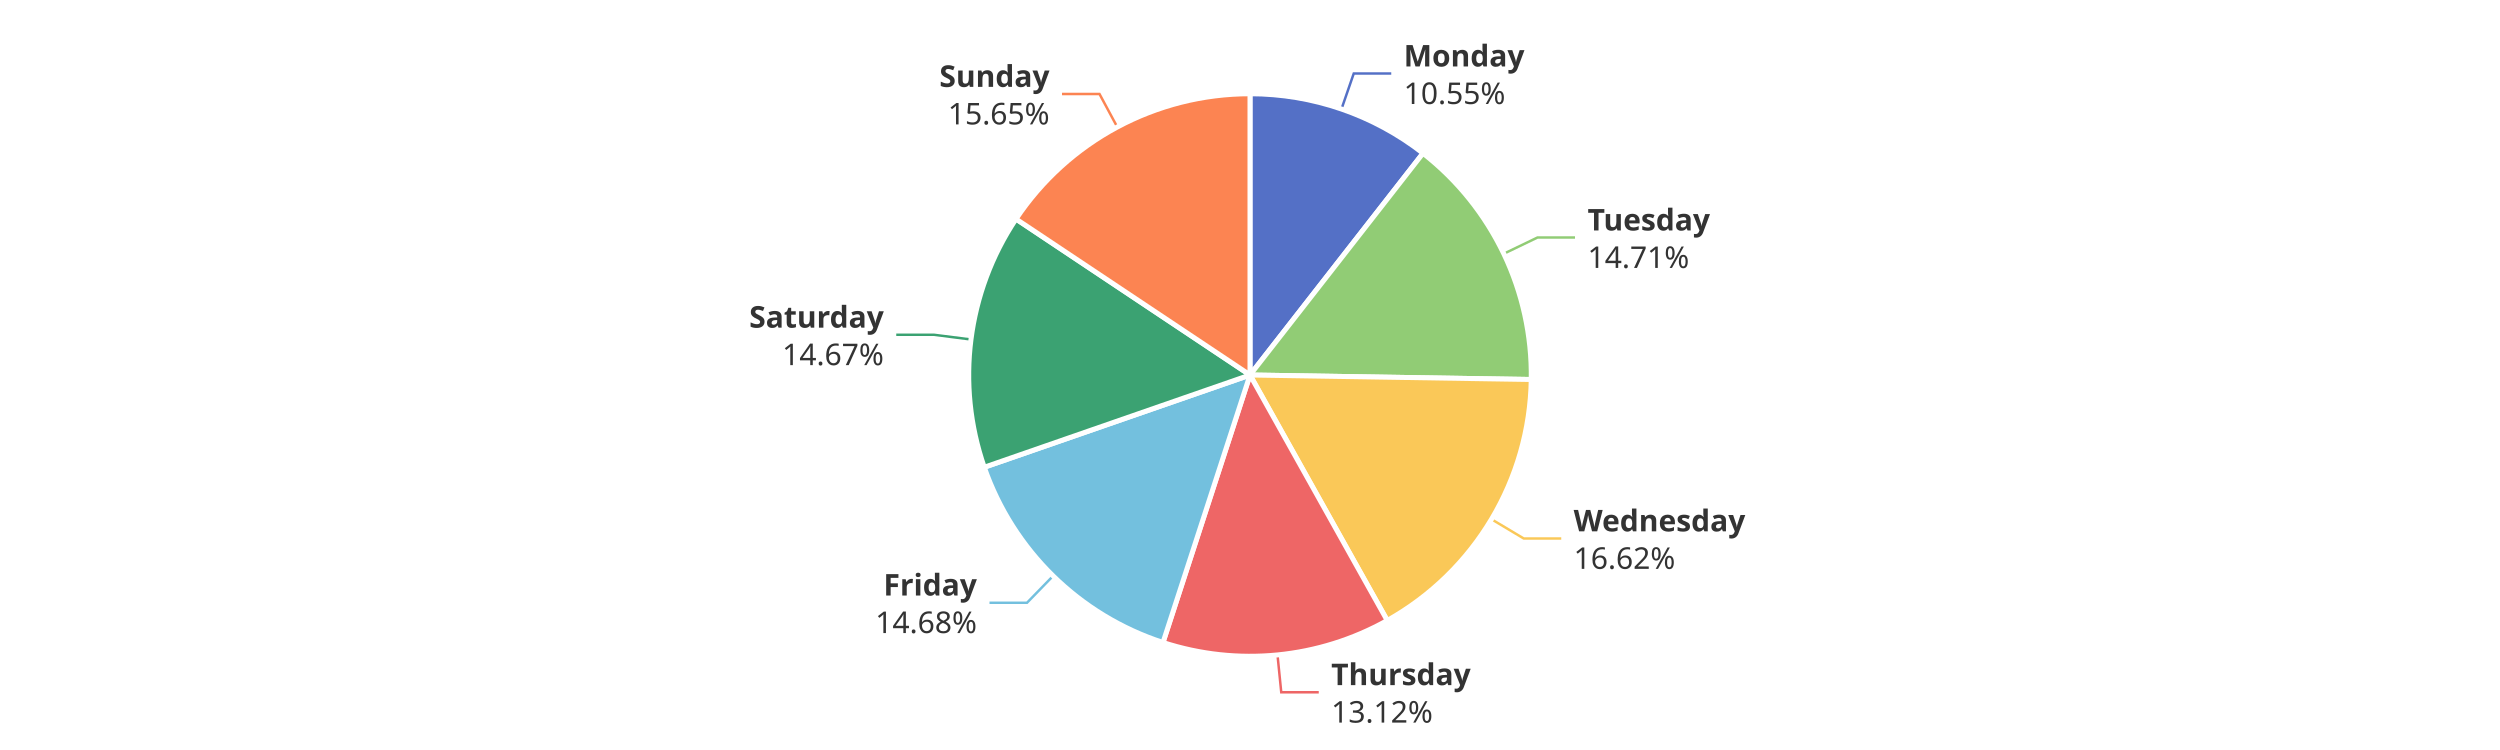
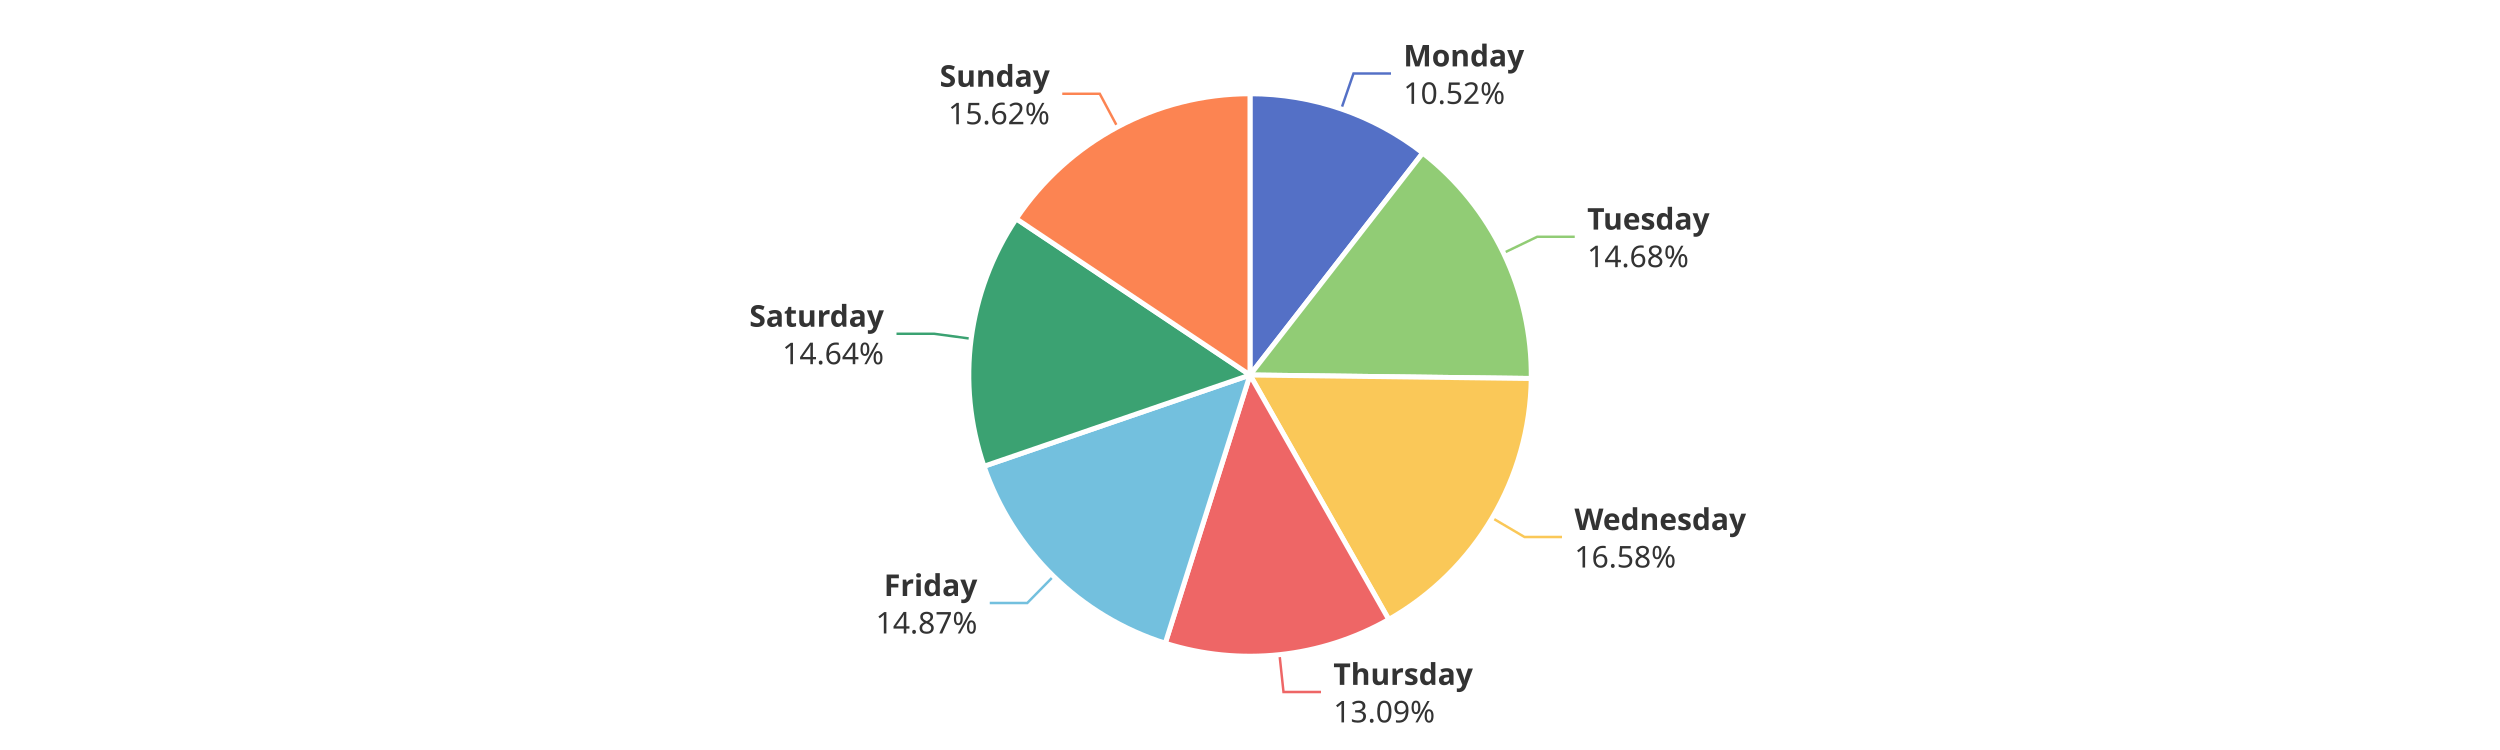
<svg xmlns="http://www.w3.org/2000/svg" width="1000" height="300" version="1.1" baseProfile="full" viewBox="0 0 1000 300">
  <rect width="1000" height="300" x="0" y="0" id="0" fill="#ffffff" />
-   <polyline points="536.6 43.6 541.5 29.4 556.5 29.4" fill="none" stroke="#5470c6" />
-   <polyline points="601.5 101.5 615 95 630 95" fill="none" stroke="#91cc75" />
-   <polyline points="596.6 207.7 609.5 215.4 624.5 215.4" fill="none" stroke="#fac858" />
-   <polyline points="511 262 512.5 276.9 527.5 276.9" fill="none" stroke="#ee6666" />
-   <polyline points="421.3 230.3 410.8 241.1 395.8 241.1" fill="none" stroke="#73c0de" />
-   <polyline points="388.4 135.8 373.5 133.9 358.5 133.9" fill="none" stroke="#3ba272" />
-   <polyline points="446.9 50.8 439.8 37.6 424.8 37.6" fill="none" stroke="#fc8452" />
-   <path d="M500 37.5A112.5 112.5 0 0 1 569.2 61.3L500 150Z" fill="#5470c6" stroke="#fff" stroke-width="2" stroke-linejoin="round" />
-   <path d="M569.2 61.3A112.5 112.5 0 0 1 612.5 151.8L500 150Z" fill="#91cc75" stroke="#fff" stroke-width="2" stroke-linejoin="round" />
-   <path d="M612.5 151.8A112.5 112.5 0 0 1 554.9 248.2L500 150Z" fill="#fac858" stroke="#fff" stroke-width="2" stroke-linejoin="round" />
-   <path d="M554.9 248.2A112.5 112.5 0 0 1 465.2 257L500 150Z" fill="#ee6666" stroke="#fff" stroke-width="2" stroke-linejoin="round" />
-   <path d="M465.2 257A112.5 112.5 0 0 1 393.7 186.9L500 150Z" fill="#73c0de" stroke="#fff" stroke-width="2" stroke-linejoin="round" />
-   <path d="M393.7 186.9A112.5 112.5 0 0 1 406.4 87.6L500 150Z" fill="#3ba272" stroke="#fff" stroke-width="2" stroke-linejoin="round" />
-   <path d="M406.4 87.6A112.5 112.5 0 0 1 500 37.5L500 150Z" fill="#fc8452" stroke="#fff" stroke-width="2" stroke-linejoin="round" />
-   <path d="M0 -15l42.8 0l0 30l-42.8 0Z" transform="translate(561.4889 29.4391)" fill="none" />
-   <text dominant-baseline="central" text-anchor="start" style="font-size:12px;font-family:sans-serif;font-weight:bold;" y="-7.5" transform="translate(561.4889 29.4391)" fill="#333" stroke="rgb(255,255,255)" stroke-width="2" paint-order="stroke" stroke-miterlimit="2">Monday</text>
-   <text dominant-baseline="central" text-anchor="start" style="font-size:12px;font-family:sans-serif;" y="7.5" transform="translate(561.4889 29.4391)" fill="#333" stroke="rgb(255,255,255)" stroke-width="2" paint-order="stroke" stroke-miterlimit="2">10.55%</text>
-   <path d="M0 -15l46.2 0l0 30l-46.2 0Z" transform="translate(635.0394 95.0255)" fill="none" />
-   <text dominant-baseline="central" text-anchor="start" style="font-size:12px;font-family:sans-serif;font-weight:bold;" y="-7.5" transform="translate(635.0394 95.0255)" fill="#333" stroke="rgb(255,255,255)" stroke-width="2" paint-order="stroke" stroke-miterlimit="2">Tuesday</text>
-   <text dominant-baseline="central" text-anchor="start" style="font-size:12px;font-family:sans-serif;" y="7.5" transform="translate(635.0394 95.0255)" fill="#333" stroke="rgb(255,255,255)" stroke-width="2" paint-order="stroke" stroke-miterlimit="2">14.71%</text>
-   <path d="M0 -15l63.6 0l0 30l-63.6 0Z" transform="translate(629.4581 215.3848)" fill="none" />
-   <text dominant-baseline="central" text-anchor="start" style="font-size:12px;font-family:sans-serif;font-weight:bold;" y="-7.5" transform="translate(629.4581 215.3848)" fill="#333" stroke="rgb(255,255,255)" stroke-width="2" paint-order="stroke" stroke-miterlimit="2">Wednesday</text>
-   <text dominant-baseline="central" text-anchor="start" style="font-size:12px;font-family:sans-serif;" y="7.5" transform="translate(629.4581 215.3848)" fill="#333" stroke="rgb(255,255,255)" stroke-width="2" paint-order="stroke" stroke-miterlimit="2">16.62%</text>
-   <path d="M0 -15l50.2 0l0 30l-50.2 0Z" transform="translate(532.4773 276.888)" fill="none" />
-   <text dominant-baseline="central" text-anchor="start" style="font-size:12px;font-family:sans-serif;font-weight:bold;" y="-7.5" transform="translate(532.4773 276.888)" fill="#333" stroke="rgb(255,255,255)" stroke-width="2" paint-order="stroke" stroke-miterlimit="2">Thursday</text>
-   <text dominant-baseline="central" text-anchor="start" style="font-size:12px;font-family:sans-serif;" y="7.5" transform="translate(532.4773 276.888)" fill="#333" stroke="rgb(255,255,255)" stroke-width="2" paint-order="stroke" stroke-miterlimit="2">13.12%</text>
-   <path d="M-40.9 -15l40.9 0l0 30l-40.9 0Z" transform="translate(390.7548 241.0579)" fill="none" />
-   <text dominant-baseline="central" text-anchor="end" style="font-size:12px;font-family:sans-serif;font-weight:bold;" y="-7.5" transform="translate(390.7548 241.0579)" fill="#333" stroke="rgb(255,255,255)" stroke-width="2" paint-order="stroke" stroke-miterlimit="2">Friday</text>
-   <text dominant-baseline="central" text-anchor="end" style="font-size:12px;font-family:sans-serif;" y="7.5" transform="translate(390.7548 241.0579)" fill="#333" stroke="rgb(255,255,255)" stroke-width="2" paint-order="stroke" stroke-miterlimit="2">14.68%</text>
-   <path d="M-48.2 -15l48.2 0l0 30l-48.2 0Z" transform="translate(353.5205 133.9008)" fill="none" />
-   <text dominant-baseline="central" text-anchor="end" style="font-size:12px;font-family:sans-serif;font-weight:bold;" y="-7.5" transform="translate(353.5205 133.9008)" fill="#333" stroke="rgb(255,255,255)" stroke-width="2" paint-order="stroke" stroke-miterlimit="2">Saturday</text>
-   <text dominant-baseline="central" text-anchor="end" style="font-size:12px;font-family:sans-serif;" y="7.5" transform="translate(353.5205 133.9008)" fill="#333" stroke="rgb(255,255,255)" stroke-width="2" paint-order="stroke" stroke-miterlimit="2">14.67%</text>
-   <path d="M-40.9 -15l40.9 0l0 30l-40.9 0Z" transform="translate(419.8086 37.6023)" fill="none" />
-   <text dominant-baseline="central" text-anchor="end" style="font-size:12px;font-family:sans-serif;font-weight:bold;" y="-7.5" transform="translate(419.8086 37.6023)" fill="#333" stroke="rgb(255,255,255)" stroke-width="2" paint-order="stroke" stroke-miterlimit="2">Sunday</text>
-   <text dominant-baseline="central" text-anchor="end" style="font-size:12px;font-family:sans-serif;" y="7.5" transform="translate(419.8086 37.6023)" fill="#333" stroke="rgb(255,255,255)" stroke-width="2" paint-order="stroke" stroke-miterlimit="2">15.65%</text>
+   <polyline points="536.5 43.6 541.4 29.4 556.4 29.4" fill="none" stroke="#5470c6" />
+   <polyline points="601.4 101.2 614.9 94.7 629.9 94.7" fill="none" stroke="#91cc75" />
+   <polyline points="596.9 207.2 609.8 214.8 624.8 214.8" fill="none" stroke="#fac858" />
+   <polyline points="511.8 261.9 513.4 276.8 528.4 276.8" fill="none" stroke="#ee6666" />
+   <polyline points="421.4 230.5 410.9 241.2 395.9 241.2" fill="none" stroke="#73c0de" />
+   <polyline points="388.4 135.5 373.6 133.5 358.6 133.5" fill="none" stroke="#3ba272" />
+   <polyline points="447 50.8 439.9 37.5 424.9 37.5" fill="none" stroke="#fc8452" />
+   <path d="M500 37.5A112.5 112.5 0 0 1 569.1 61.2L500 150Z" fill="#5470c6" stroke="#fff" stroke-width="2" stroke-linejoin="round" />
+   <path d="M569.1 61.2A112.5 112.5 0 0 1 612.5 151.4L500 150Z" fill="#91cc75" stroke="#fff" stroke-width="2" stroke-linejoin="round" />
+   <path d="M612.5 151.4A112.5 112.5 0 0 1 555.5 247.8L500 150Z" fill="#fac858" stroke="#fff" stroke-width="2" stroke-linejoin="round" />
+   <path d="M555.5 247.8A112.5 112.5 0 0 1 466.1 257.3L500 150Z" fill="#ee6666" stroke="#fff" stroke-width="2" stroke-linejoin="round" />
+   <path d="M466.1 257.3A112.5 112.5 0 0 1 393.6 186.5L500 150Z" fill="#73c0de" stroke="#fff" stroke-width="2" stroke-linejoin="round" />
+   <path d="M393.6 186.5A112.5 112.5 0 0 1 406.5 87.5L500 150Z" fill="#3ba272" stroke="#fff" stroke-width="2" stroke-linejoin="round" />
+   <path d="M406.5 87.5A112.5 112.5 0 0 1 500 37.5L500 150Z" fill="#fc8452" stroke="#fff" stroke-width="2" stroke-linejoin="round" />
+   <path d="M0 -15l42.8 0l0 30l-42.8 0Z" transform="translate(561.3713 29.3987)" fill="none" />
+   <text dominant-baseline="central" text-anchor="start" style="font-size:12px;font-family:sans-serif;font-weight:bold;" y="-7.5" transform="translate(561.3713 29.3987)" fill="#333" stroke="rgb(255,255,255)" stroke-width="2" paint-order="stroke" stroke-miterlimit="2">Monday</text>
+   <text dominant-baseline="central" text-anchor="start" style="font-size:12px;font-family:sans-serif;" y="7.5" transform="translate(561.3713 29.3987)" fill="#333" stroke="rgb(255,255,255)" stroke-width="2" paint-order="stroke" stroke-miterlimit="2">10.52%</text>
+   <path d="M0 -15l46.2 0l0 30l-46.2 0Z" transform="translate(634.8773 94.6876)" fill="none" />
+   <text dominant-baseline="central" text-anchor="start" style="font-size:12px;font-family:sans-serif;font-weight:bold;" y="-7.5" transform="translate(634.8773 94.6876)" fill="#333" stroke="rgb(255,255,255)" stroke-width="2" paint-order="stroke" stroke-miterlimit="2">Tuesday</text>
+   <text dominant-baseline="central" text-anchor="start" style="font-size:12px;font-family:sans-serif;" y="7.5" transform="translate(634.8773 94.6876)" fill="#333" stroke="rgb(255,255,255)" stroke-width="2" paint-order="stroke" stroke-miterlimit="2">14.68%</text>
+   <path d="M0 -15l63.6 0l0 30l-63.6 0Z" transform="translate(629.7786 214.8452)" fill="none" />
+   <text dominant-baseline="central" text-anchor="start" style="font-size:12px;font-family:sans-serif;font-weight:bold;" y="-7.5" transform="translate(629.7786 214.8452)" fill="#333" stroke="rgb(255,255,255)" stroke-width="2" paint-order="stroke" stroke-miterlimit="2">Wednesday</text>
+   <text dominant-baseline="central" text-anchor="start" style="font-size:12px;font-family:sans-serif;" y="7.5" transform="translate(629.7786 214.8452)" fill="#333" stroke="rgb(255,255,255)" stroke-width="2" paint-order="stroke" stroke-miterlimit="2">16.58%</text>
+   <path d="M0 -15l50.2 0l0 30l-50.2 0Z" transform="translate(533.3526 276.7989)" fill="none" />
+   <text dominant-baseline="central" text-anchor="start" style="font-size:12px;font-family:sans-serif;font-weight:bold;" y="-7.5" transform="translate(533.3526 276.7989)" fill="#333" stroke="rgb(255,255,255)" stroke-width="2" paint-order="stroke" stroke-miterlimit="2">Thursday</text>
+   <text dominant-baseline="central" text-anchor="start" style="font-size:12px;font-family:sans-serif;" y="7.5" transform="translate(533.3526 276.7989)" fill="#333" stroke="rgb(255,255,255)" stroke-width="2" paint-order="stroke" stroke-miterlimit="2">13.09%</text>
+   <path d="M-40.9 -15l40.9 0l0 30l-40.9 0Z" transform="translate(390.9336 241.2328)" fill="none" />
+   <text dominant-baseline="central" text-anchor="end" style="font-size:12px;font-family:sans-serif;font-weight:bold;" y="-7.5" transform="translate(390.9336 241.2328)" fill="#333" stroke="rgb(255,255,255)" stroke-width="2" paint-order="stroke" stroke-miterlimit="2">Friday</text>
+   <text dominant-baseline="central" text-anchor="end" style="font-size:12px;font-family:sans-serif;" y="7.5" transform="translate(390.9336 241.2328)" fill="#333" stroke="rgb(255,255,255)" stroke-width="2" paint-order="stroke" stroke-miterlimit="2">14.87%</text>
+   <path d="M-48.2 -15l48.2 0l0 30l-48.2 0Z" transform="translate(353.5689 133.525)" fill="none" />
+   <text dominant-baseline="central" text-anchor="end" style="font-size:12px;font-family:sans-serif;font-weight:bold;" y="-7.5" transform="translate(353.5689 133.525)" fill="#333" stroke="rgb(255,255,255)" stroke-width="2" paint-order="stroke" stroke-miterlimit="2">Saturday</text>
+   <text dominant-baseline="central" text-anchor="end" style="font-size:12px;font-family:sans-serif;" y="7.5" transform="translate(353.5689 133.525)" fill="#333" stroke="rgb(255,255,255)" stroke-width="2" paint-order="stroke" stroke-miterlimit="2">14.64%</text>
+   <path d="M-40.9 -15l40.9 0l0 30l-40.9 0Z" transform="translate(419.9201 37.5427)" fill="none" />
+   <text dominant-baseline="central" text-anchor="end" style="font-size:12px;font-family:sans-serif;font-weight:bold;" y="-7.5" transform="translate(419.9201 37.5427)" fill="#333" stroke="rgb(255,255,255)" stroke-width="2" paint-order="stroke" stroke-miterlimit="2">Sunday</text>
+   <text dominant-baseline="central" text-anchor="end" style="font-size:12px;font-family:sans-serif;" y="7.5" transform="translate(419.9201 37.5427)" fill="#333" stroke="rgb(255,255,255)" stroke-width="2" paint-order="stroke" stroke-miterlimit="2">15.62%</text>
</svg>
